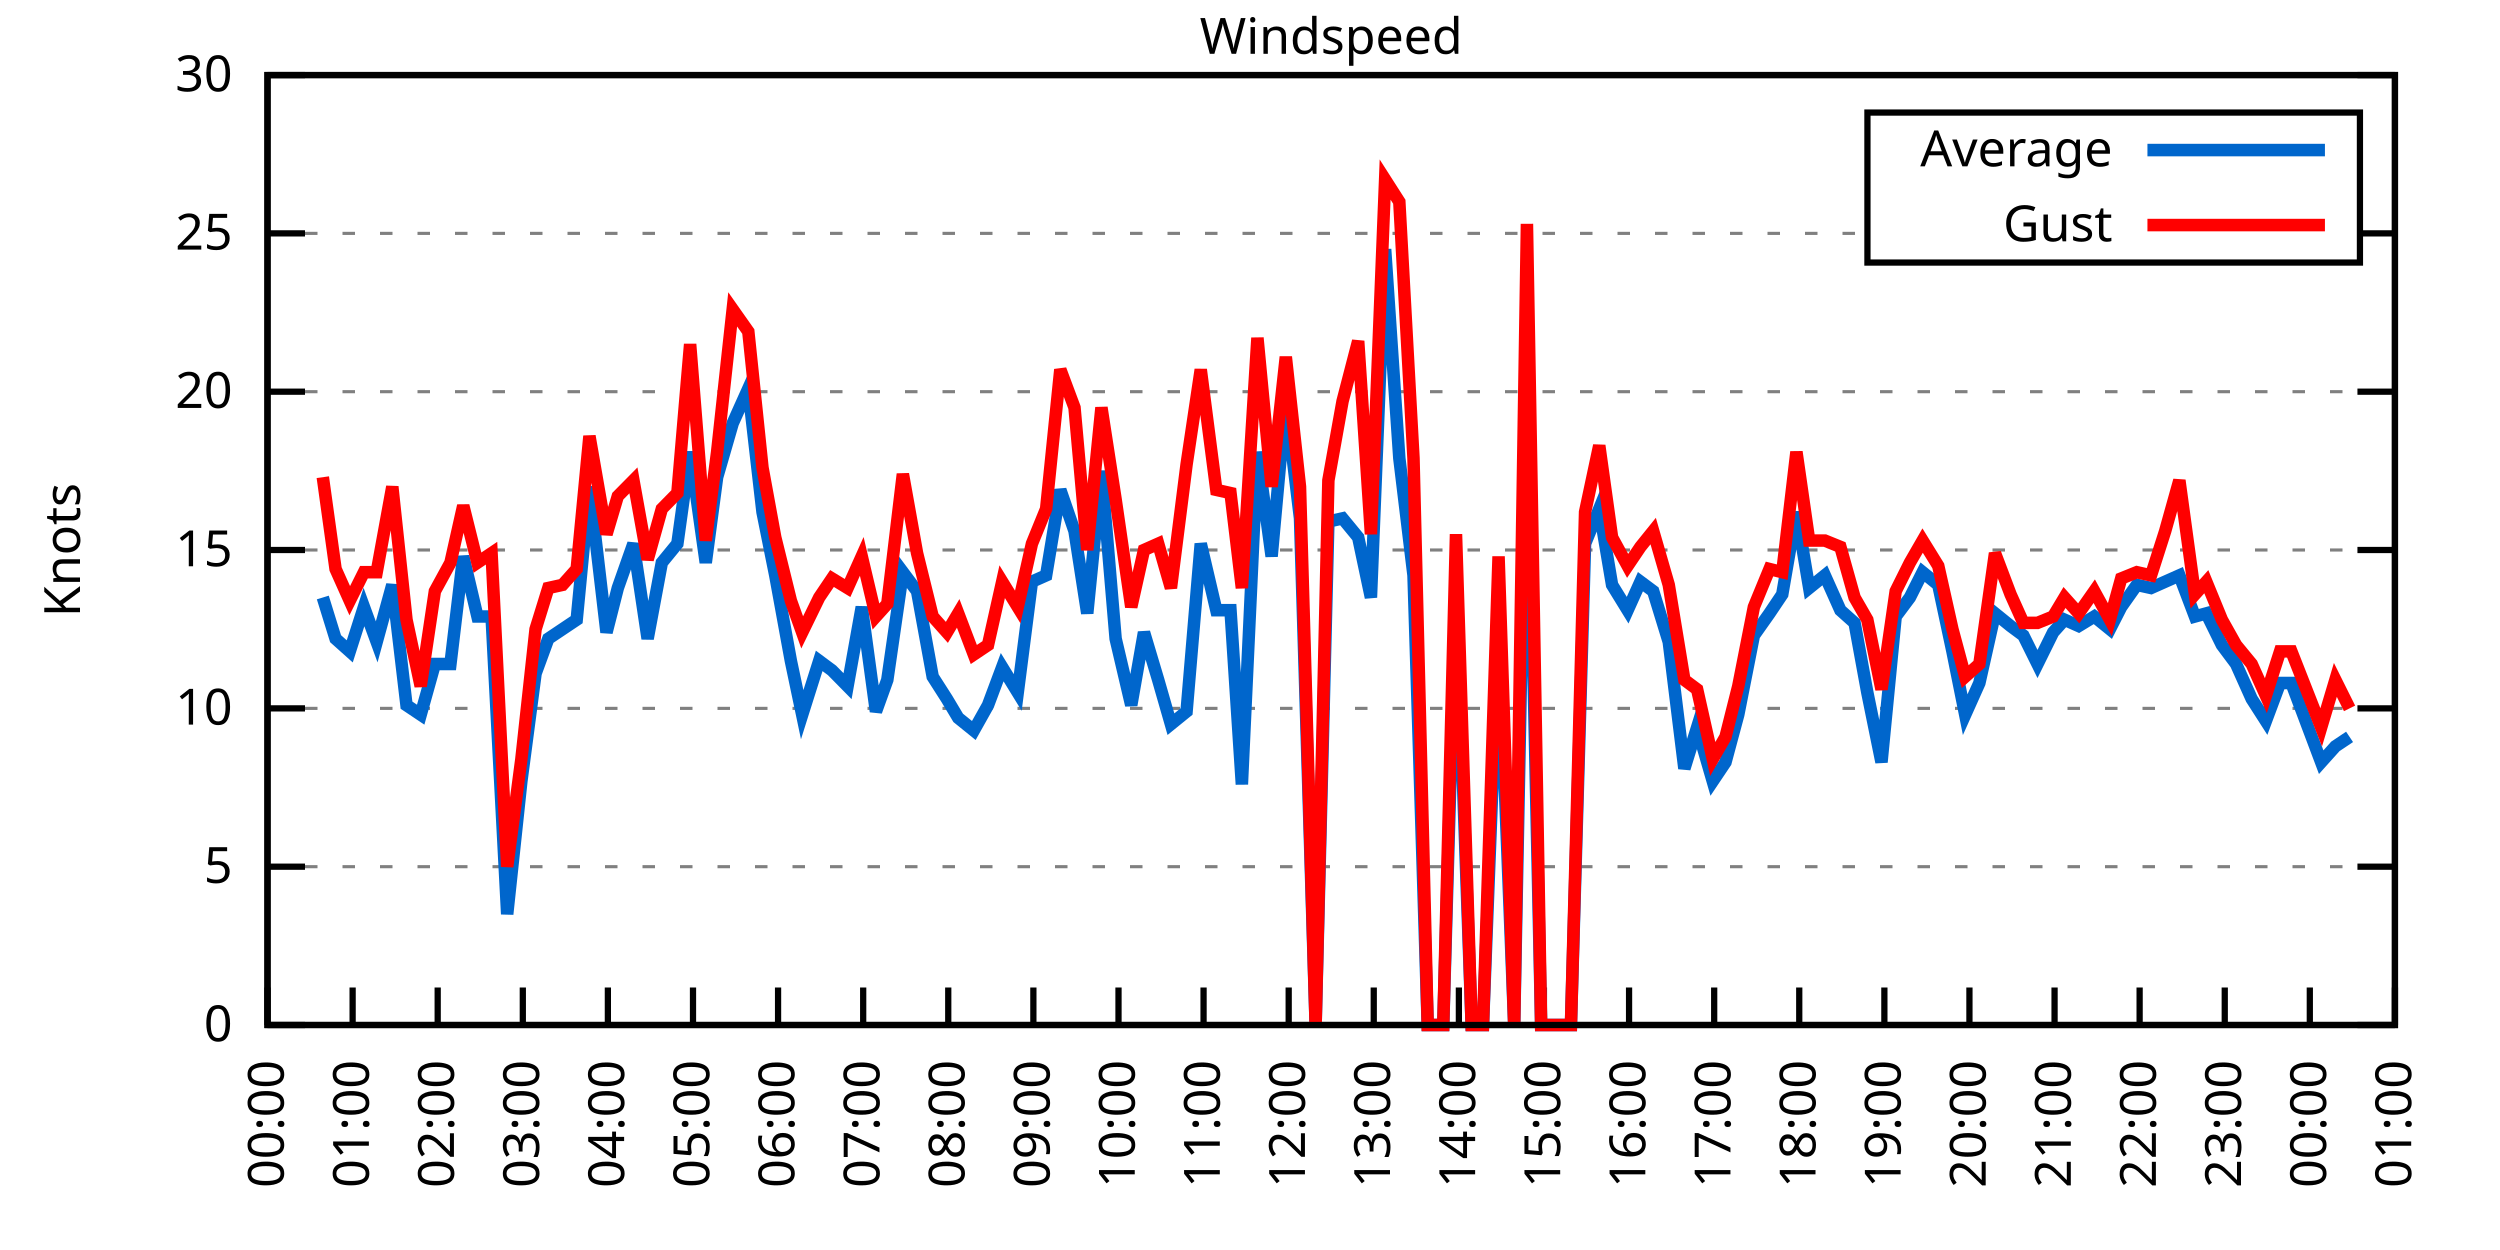
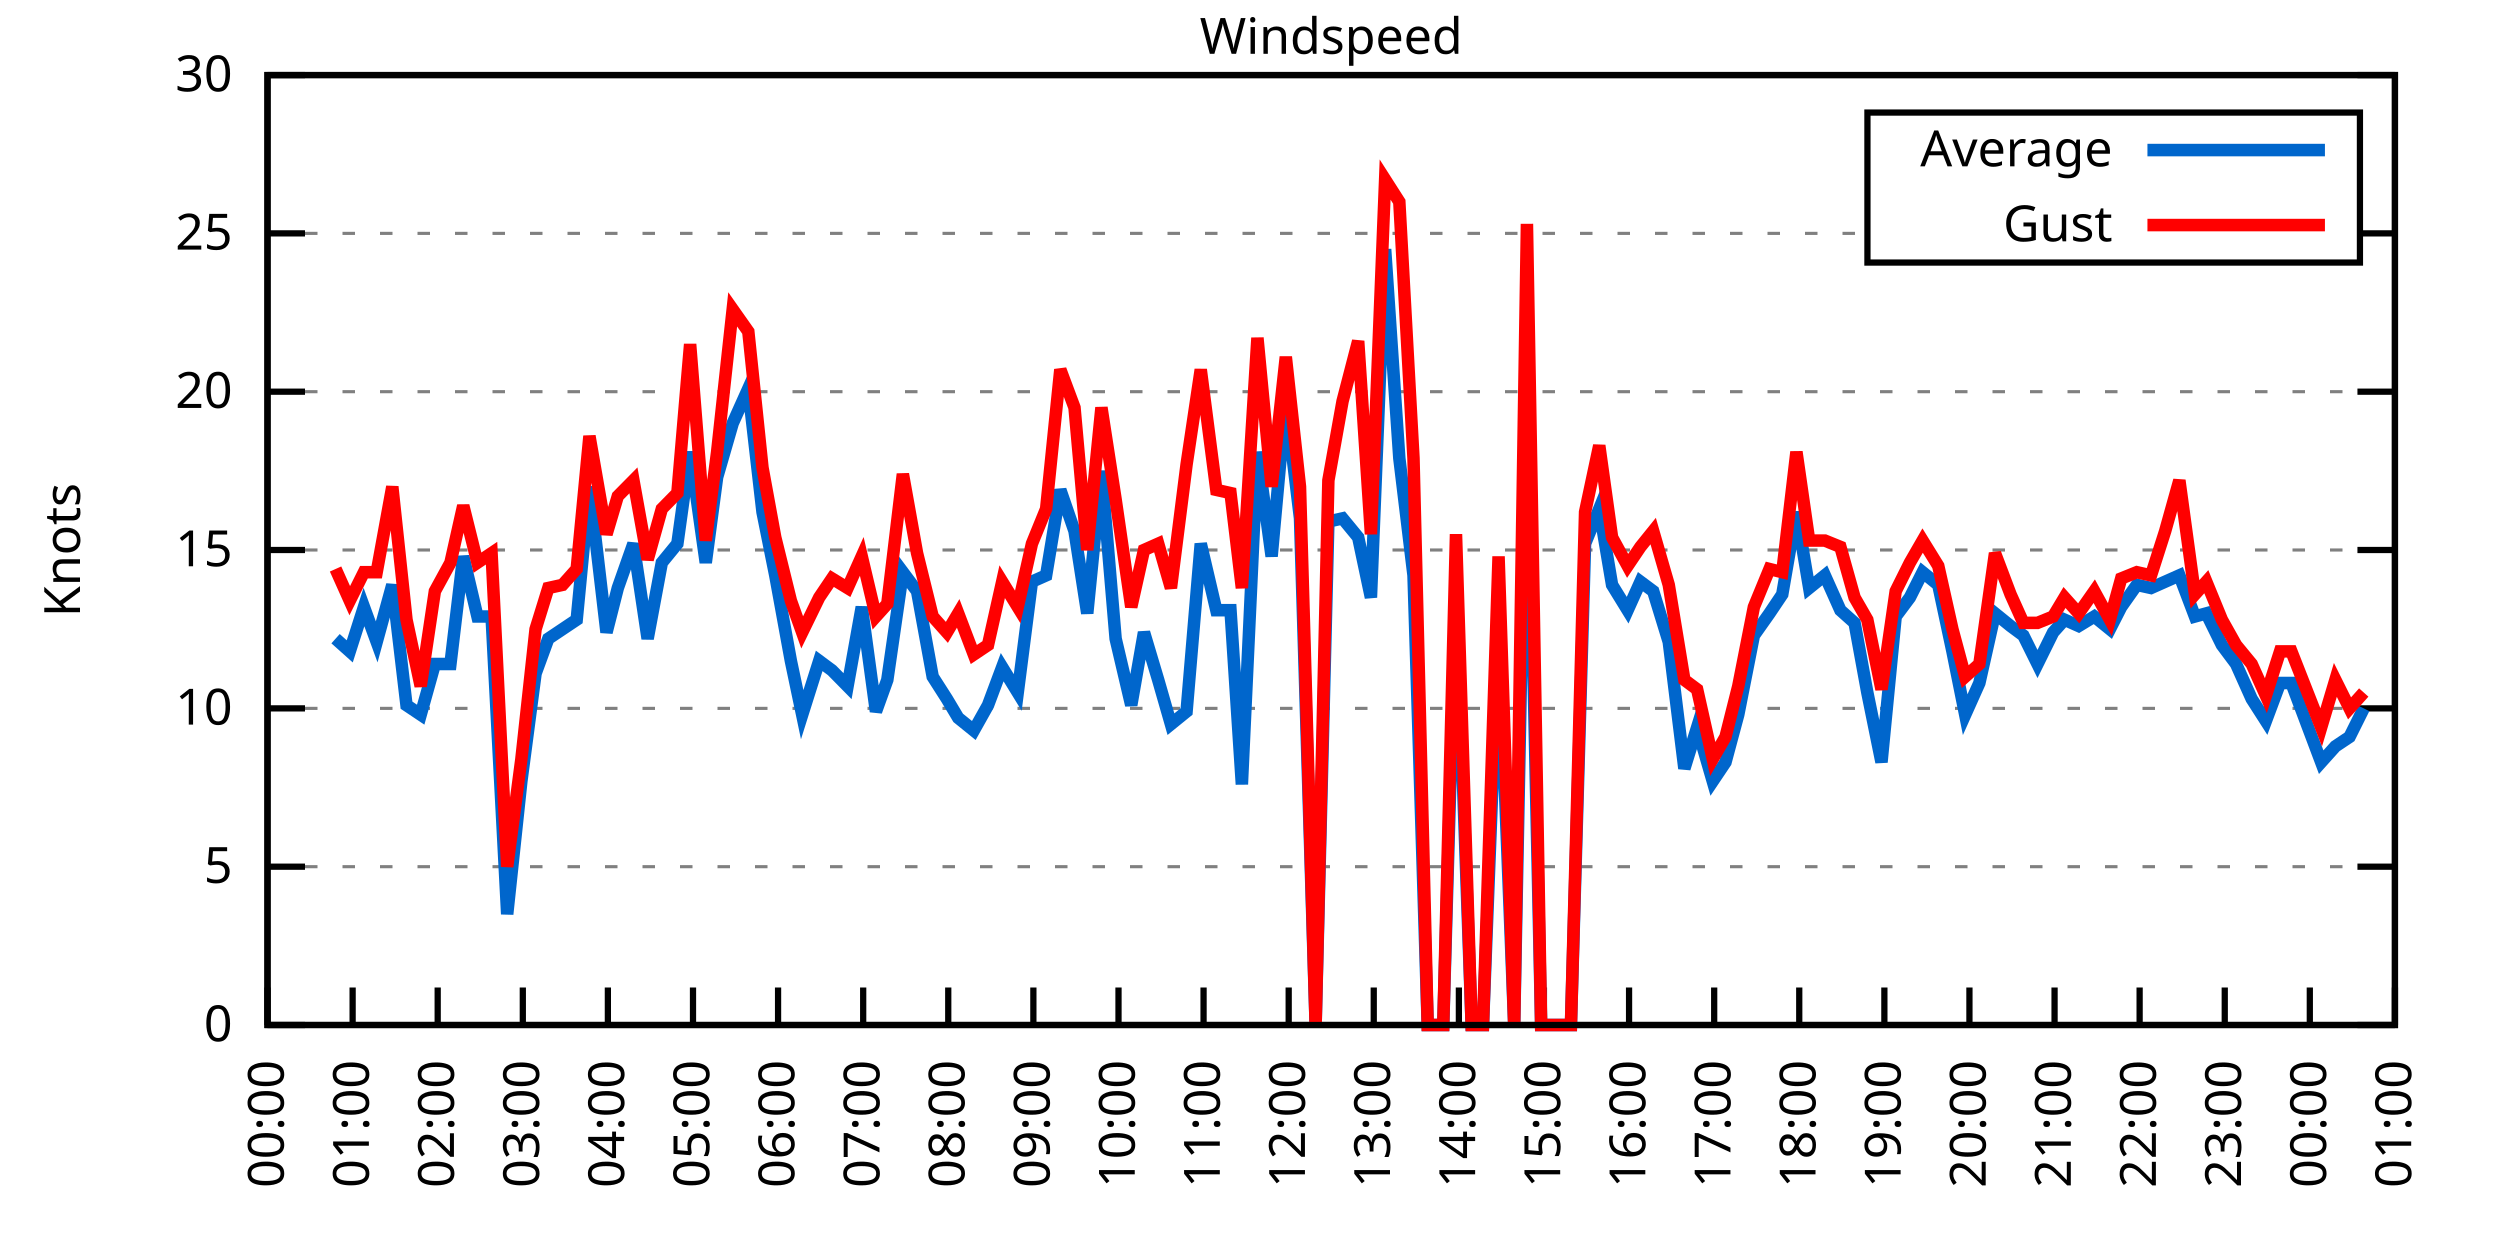
<svg xmlns="http://www.w3.org/2000/svg" xmlns:xlink="http://www.w3.org/1999/xlink" width="400" height="200" viewBox="0 0 400 200">
  <g id="gnuplot_canvas">
    <rect x="0" y="0" width="400" height="200" fill="none" />
    <defs>
      <circle id="gpDot" r="0.5" stroke-width="0.5" stroke="currentColor" />
      <path id="gpPt0" stroke-width="0.333" stroke="currentColor" d="M-1,0 h2 M0,-1 v2" />
      <path id="gpPt1" stroke-width="0.333" stroke="currentColor" d="M-1,-1 L1,1 M1,-1 L-1,1" />
      <path id="gpPt2" stroke-width="0.333" stroke="currentColor" d="M-1,0 L1,0 M0,-1 L0,1 M-1,-1 L1,1 M-1,1 L1,-1" />
      <rect id="gpPt3" stroke-width="0.333" stroke="currentColor" x="-1" y="-1" width="2" height="2" />
      <rect id="gpPt4" stroke-width="0.333" stroke="currentColor" fill="currentColor" x="-1" y="-1" width="2" height="2" />
      <circle id="gpPt5" stroke-width="0.333" stroke="currentColor" cx="0" cy="0" r="1" />
      <use xlink:href="#gpPt5" id="gpPt6" fill="currentColor" stroke="none" />
      <path id="gpPt7" stroke-width="0.333" stroke="currentColor" d="M0,-1.33 L-1.33,0.67 L1.33,0.67 z" />
      <use xlink:href="#gpPt7" id="gpPt8" fill="currentColor" stroke="none" />
      <use xlink:href="#gpPt7" id="gpPt9" stroke="currentColor" transform="rotate(180)" />
      <use xlink:href="#gpPt9" id="gpPt10" fill="currentColor" stroke="none" />
      <use xlink:href="#gpPt3" id="gpPt11" stroke="currentColor" transform="rotate(45)" />
      <use xlink:href="#gpPt11" id="gpPt12" fill="currentColor" stroke="none" />
      <path id="gpPt13" stroke-width="0.333" stroke="currentColor" d="M0,1.330 L1.265,0.411 L0.782,-1.067 L-0.782,-1.076 L-1.265,0.411 z" />
      <use xlink:href="#gpPt13" id="gpPt14" fill="currentColor" stroke="none" />
      <filter id="textbox" filterUnits="objectBoundingBox" x="0" y="0" height="1" width="1">
        <feFlood flood-color="white" flood-opacity="1" result="bgnd" />
        <feComposite in="SourceGraphic" in2="bgnd" operator="atop" />
      </filter>
      <filter id="greybox" filterUnits="objectBoundingBox" x="0" y="0" height="1" width="1">
        <feFlood flood-color="lightgrey" flood-opacity="1" result="grey" />
        <feComposite in="SourceGraphic" in2="grey" operator="atop" />
      </filter>
    </defs>
    <g fill="none" color="white" stroke="currentColor" stroke-width="1.00" stroke-linecap="butt" stroke-linejoin="miter">
</g>
    <g fill="none" color="black" stroke="currentColor" stroke-width="1.00" stroke-linecap="butt" stroke-linejoin="miter">
      <g stroke="none" shape-rendering="crispEdges">
        <polygon fill="rgb(255, 255, 255)" points="42.80,164.00 383.18,164.00 383.18,12.02 42.80,12.02 " />
      </g>
    </g>
    <g fill="none" color="black" stroke="currentColor" stroke-width="1.00" stroke-linecap="butt" stroke-linejoin="miter">
</g>
    <g fill="none" color="black" stroke="black" stroke-width="0.50" stroke-linecap="butt" stroke-linejoin="miter">
</g>
    <g fill="none" color="gray" stroke="currentColor" stroke-width="0.50" stroke-linecap="butt" stroke-linejoin="miter">
      <path stroke="gray" stroke-dasharray="2,4" class="gridline" d="M42.80,164.00 L383.19,164.00  " />
    </g>
    <g fill="none" color="gray" stroke="gray" stroke-width="1.00" stroke-linecap="butt" stroke-linejoin="miter">
</g>
    <g fill="none" color="black" stroke="currentColor" stroke-width="1.00" stroke-linecap="butt" stroke-linejoin="miter">
      <path stroke="black" d="M42.80,164.00 L48.80,164.00 M383.19,164.00 L377.19,164.00  " />
      <g transform="translate(37.20,166.60)" stroke="none" fill="black" font-family="Sans" font-size="8.00" text-anchor="end">
        <text>
          <tspan font-family="Sans"> 0</tspan>
        </text>
      </g>
    </g>
    <g fill="none" color="black" stroke="currentColor" stroke-width="1.00" stroke-linecap="butt" stroke-linejoin="miter">
</g>
    <g fill="none" color="black" stroke="black" stroke-width="0.50" stroke-linecap="butt" stroke-linejoin="miter">
</g>
    <g fill="none" color="gray" stroke="currentColor" stroke-width="0.50" stroke-linecap="butt" stroke-linejoin="miter">
      <path stroke="gray" stroke-dasharray="2,4" class="gridline" d="M42.80,138.67 L383.19,138.67  " />
    </g>
    <g fill="none" color="gray" stroke="gray" stroke-width="1.00" stroke-linecap="butt" stroke-linejoin="miter">
</g>
    <g fill="none" color="black" stroke="currentColor" stroke-width="1.00" stroke-linecap="butt" stroke-linejoin="miter">
      <path stroke="black" d="M42.80,138.67 L48.80,138.67 M383.19,138.67 L377.19,138.67  " />
      <g transform="translate(37.20,141.27)" stroke="none" fill="black" font-family="Sans" font-size="8.00" text-anchor="end">
        <text>
          <tspan font-family="Sans"> 5</tspan>
        </text>
      </g>
    </g>
    <g fill="none" color="black" stroke="currentColor" stroke-width="1.00" stroke-linecap="butt" stroke-linejoin="miter">
</g>
    <g fill="none" color="black" stroke="black" stroke-width="0.50" stroke-linecap="butt" stroke-linejoin="miter">
</g>
    <g fill="none" color="gray" stroke="currentColor" stroke-width="0.50" stroke-linecap="butt" stroke-linejoin="miter">
      <path stroke="gray" stroke-dasharray="2,4" class="gridline" d="M42.80,113.34 L383.19,113.34  " />
    </g>
    <g fill="none" color="gray" stroke="gray" stroke-width="1.00" stroke-linecap="butt" stroke-linejoin="miter">
</g>
    <g fill="none" color="black" stroke="currentColor" stroke-width="1.00" stroke-linecap="butt" stroke-linejoin="miter">
      <path stroke="black" d="M42.80,113.34 L48.80,113.34 M383.19,113.34 L377.19,113.34  " />
      <g transform="translate(37.20,115.94)" stroke="none" fill="black" font-family="Sans" font-size="8.00" text-anchor="end">
        <text>
          <tspan font-family="Sans"> 10</tspan>
        </text>
      </g>
    </g>
    <g fill="none" color="black" stroke="currentColor" stroke-width="1.00" stroke-linecap="butt" stroke-linejoin="miter">
</g>
    <g fill="none" color="black" stroke="black" stroke-width="0.50" stroke-linecap="butt" stroke-linejoin="miter">
</g>
    <g fill="none" color="gray" stroke="currentColor" stroke-width="0.50" stroke-linecap="butt" stroke-linejoin="miter">
      <path stroke="gray" stroke-dasharray="2,4" class="gridline" d="M42.80,88.00 L383.19,88.00  " />
    </g>
    <g fill="none" color="gray" stroke="gray" stroke-width="1.00" stroke-linecap="butt" stroke-linejoin="miter">
</g>
    <g fill="none" color="black" stroke="currentColor" stroke-width="1.00" stroke-linecap="butt" stroke-linejoin="miter">
      <path stroke="black" d="M42.80,88.00 L48.80,88.00 M383.19,88.00 L377.19,88.00  " />
      <g transform="translate(37.20,90.60)" stroke="none" fill="black" font-family="Sans" font-size="8.00" text-anchor="end">
        <text>
          <tspan font-family="Sans"> 15</tspan>
        </text>
      </g>
    </g>
    <g fill="none" color="black" stroke="currentColor" stroke-width="1.00" stroke-linecap="butt" stroke-linejoin="miter">
</g>
    <g fill="none" color="black" stroke="black" stroke-width="0.50" stroke-linecap="butt" stroke-linejoin="miter">
</g>
    <g fill="none" color="gray" stroke="currentColor" stroke-width="0.50" stroke-linecap="butt" stroke-linejoin="miter">
      <path stroke="gray" stroke-dasharray="2,4" class="gridline" d="M42.80,62.67 L383.19,62.67  " />
    </g>
    <g fill="none" color="gray" stroke="gray" stroke-width="1.00" stroke-linecap="butt" stroke-linejoin="miter">
</g>
    <g fill="none" color="black" stroke="currentColor" stroke-width="1.00" stroke-linecap="butt" stroke-linejoin="miter">
      <path stroke="black" d="M42.80,62.67 L48.80,62.67 M383.19,62.67 L377.19,62.67  " />
      <g transform="translate(37.20,65.27)" stroke="none" fill="black" font-family="Sans" font-size="8.00" text-anchor="end">
        <text>
          <tspan font-family="Sans"> 20</tspan>
        </text>
      </g>
    </g>
    <g fill="none" color="black" stroke="currentColor" stroke-width="1.00" stroke-linecap="butt" stroke-linejoin="miter">
</g>
    <g fill="none" color="black" stroke="black" stroke-width="0.50" stroke-linecap="butt" stroke-linejoin="miter">
</g>
    <g fill="none" color="gray" stroke="currentColor" stroke-width="0.50" stroke-linecap="butt" stroke-linejoin="miter">
      <path stroke="gray" stroke-dasharray="2,4" class="gridline" d="M42.80,37.34 L298.79,37.34 M377.59,37.34 L383.19,37.34  " />
    </g>
    <g fill="none" color="gray" stroke="gray" stroke-width="1.00" stroke-linecap="butt" stroke-linejoin="miter">
</g>
    <g fill="none" color="black" stroke="currentColor" stroke-width="1.00" stroke-linecap="butt" stroke-linejoin="miter">
      <path stroke="black" d="M42.80,37.34 L48.80,37.34 M383.19,37.34 L377.19,37.34  " />
      <g transform="translate(37.20,39.94)" stroke="none" fill="black" font-family="Sans" font-size="8.00" text-anchor="end">
        <text>
          <tspan font-family="Sans"> 25</tspan>
        </text>
      </g>
    </g>
    <g fill="none" color="black" stroke="currentColor" stroke-width="1.00" stroke-linecap="butt" stroke-linejoin="miter">
</g>
    <g fill="none" color="black" stroke="black" stroke-width="0.50" stroke-linecap="butt" stroke-linejoin="miter">
</g>
    <g fill="none" color="gray" stroke="currentColor" stroke-width="0.50" stroke-linecap="butt" stroke-linejoin="miter">
      <path stroke="gray" stroke-dasharray="2,4" class="gridline" d="M42.80,12.01 L383.19,12.01  " />
    </g>
    <g fill="none" color="gray" stroke="gray" stroke-width="1.00" stroke-linecap="butt" stroke-linejoin="miter">
</g>
    <g fill="none" color="black" stroke="currentColor" stroke-width="1.00" stroke-linecap="butt" stroke-linejoin="miter">
      <path stroke="black" d="M42.80,12.01 L48.80,12.01 M383.19,12.01 L377.19,12.01  " />
      <g transform="translate(37.20,14.61)" stroke="none" fill="black" font-family="Sans" font-size="8.00" text-anchor="end">
        <text>
          <tspan font-family="Sans"> 30</tspan>
        </text>
      </g>
    </g>
    <g fill="none" color="black" stroke="currentColor" stroke-width="1.00" stroke-linecap="butt" stroke-linejoin="miter">
      <path stroke="black" d="M42.80,164.00 L42.80,158.00  " />
      <g transform="translate(45.40,169.60) rotate(270.00)" stroke="none" fill="black" font-family="Sans" font-size="8.00" text-anchor="end">
        <text>
          <tspan font-family="Sans">00:00</tspan>
        </text>
      </g>
    </g>
    <g fill="none" color="black" stroke="currentColor" stroke-width="1.00" stroke-linecap="butt" stroke-linejoin="miter">
      <path stroke="black" d="M56.42,164.00 L56.42,158.00  " />
      <g transform="translate(59.02,169.60) rotate(270.00)" stroke="none" fill="black" font-family="Sans" font-size="8.00" text-anchor="end">
        <text>
          <tspan font-family="Sans">01:00</tspan>
        </text>
      </g>
    </g>
    <g fill="none" color="black" stroke="currentColor" stroke-width="1.00" stroke-linecap="butt" stroke-linejoin="miter">
      <path stroke="black" d="M70.03,164.00 L70.03,158.00  " />
      <g transform="translate(72.63,169.60) rotate(270.00)" stroke="none" fill="black" font-family="Sans" font-size="8.00" text-anchor="end">
        <text>
          <tspan font-family="Sans">02:00</tspan>
        </text>
      </g>
    </g>
    <g fill="none" color="black" stroke="currentColor" stroke-width="1.00" stroke-linecap="butt" stroke-linejoin="miter">
      <path stroke="black" d="M83.65,164.00 L83.65,158.00  " />
      <g transform="translate(86.25,169.60) rotate(270.00)" stroke="none" fill="black" font-family="Sans" font-size="8.00" text-anchor="end">
        <text>
          <tspan font-family="Sans">03:00</tspan>
        </text>
      </g>
    </g>
    <g fill="none" color="black" stroke="currentColor" stroke-width="1.00" stroke-linecap="butt" stroke-linejoin="miter">
      <path stroke="black" d="M97.26,164.00 L97.26,158.00  " />
      <g transform="translate(99.86,169.60) rotate(270.00)" stroke="none" fill="black" font-family="Sans" font-size="8.00" text-anchor="end">
        <text>
          <tspan font-family="Sans">04:00</tspan>
        </text>
      </g>
    </g>
    <g fill="none" color="black" stroke="currentColor" stroke-width="1.00" stroke-linecap="butt" stroke-linejoin="miter">
      <path stroke="black" d="M110.88,164.00 L110.88,158.00  " />
      <g transform="translate(113.48,169.60) rotate(270.00)" stroke="none" fill="black" font-family="Sans" font-size="8.00" text-anchor="end">
        <text>
          <tspan font-family="Sans">05:00</tspan>
        </text>
      </g>
    </g>
    <g fill="none" color="black" stroke="currentColor" stroke-width="1.00" stroke-linecap="butt" stroke-linejoin="miter">
      <path stroke="black" d="M124.49,164.00 L124.49,158.00  " />
      <g transform="translate(127.09,169.60) rotate(270.00)" stroke="none" fill="black" font-family="Sans" font-size="8.00" text-anchor="end">
        <text>
          <tspan font-family="Sans">06:00</tspan>
        </text>
      </g>
    </g>
    <g fill="none" color="black" stroke="currentColor" stroke-width="1.00" stroke-linecap="butt" stroke-linejoin="miter">
      <path stroke="black" d="M138.11,164.00 L138.11,158.00  " />
      <g transform="translate(140.71,169.60) rotate(270.00)" stroke="none" fill="black" font-family="Sans" font-size="8.00" text-anchor="end">
        <text>
          <tspan font-family="Sans">07:00</tspan>
        </text>
      </g>
    </g>
    <g fill="none" color="black" stroke="currentColor" stroke-width="1.00" stroke-linecap="butt" stroke-linejoin="miter">
      <path stroke="black" d="M151.72,164.00 L151.72,158.00  " />
      <g transform="translate(154.32,169.60) rotate(270.00)" stroke="none" fill="black" font-family="Sans" font-size="8.00" text-anchor="end">
        <text>
          <tspan font-family="Sans">08:00</tspan>
        </text>
      </g>
    </g>
    <g fill="none" color="black" stroke="currentColor" stroke-width="1.00" stroke-linecap="butt" stroke-linejoin="miter">
      <path stroke="black" d="M165.34,164.00 L165.34,158.00  " />
      <g transform="translate(167.94,169.60) rotate(270.00)" stroke="none" fill="black" font-family="Sans" font-size="8.00" text-anchor="end">
        <text>
          <tspan font-family="Sans">09:00</tspan>
        </text>
      </g>
    </g>
    <g fill="none" color="black" stroke="currentColor" stroke-width="1.00" stroke-linecap="butt" stroke-linejoin="miter">
      <path stroke="black" d="M178.96,164.00 L178.96,158.00  " />
      <g transform="translate(181.56,169.60) rotate(270.00)" stroke="none" fill="black" font-family="Sans" font-size="8.00" text-anchor="end">
        <text>
          <tspan font-family="Sans">10:00</tspan>
        </text>
      </g>
    </g>
    <g fill="none" color="black" stroke="currentColor" stroke-width="1.00" stroke-linecap="butt" stroke-linejoin="miter">
      <path stroke="black" d="M192.57,164.00 L192.57,158.00  " />
      <g transform="translate(195.17,169.60) rotate(270.00)" stroke="none" fill="black" font-family="Sans" font-size="8.00" text-anchor="end">
        <text>
          <tspan font-family="Sans">11:00</tspan>
        </text>
      </g>
    </g>
    <g fill="none" color="black" stroke="currentColor" stroke-width="1.00" stroke-linecap="butt" stroke-linejoin="miter">
      <path stroke="black" d="M206.19,164.00 L206.19,158.00  " />
      <g transform="translate(208.79,169.60) rotate(270.00)" stroke="none" fill="black" font-family="Sans" font-size="8.00" text-anchor="end">
        <text>
          <tspan font-family="Sans">12:00</tspan>
        </text>
      </g>
    </g>
    <g fill="none" color="black" stroke="currentColor" stroke-width="1.00" stroke-linecap="butt" stroke-linejoin="miter">
      <path stroke="black" d="M219.80,164.00 L219.80,158.00  " />
      <g transform="translate(222.40,169.60) rotate(270.00)" stroke="none" fill="black" font-family="Sans" font-size="8.00" text-anchor="end">
        <text>
          <tspan font-family="Sans">13:00</tspan>
        </text>
      </g>
    </g>
    <g fill="none" color="black" stroke="currentColor" stroke-width="1.00" stroke-linecap="butt" stroke-linejoin="miter">
      <path stroke="black" d="M233.42,164.00 L233.42,158.00  " />
      <g transform="translate(236.02,169.60) rotate(270.00)" stroke="none" fill="black" font-family="Sans" font-size="8.00" text-anchor="end">
        <text>
          <tspan font-family="Sans">14:00</tspan>
        </text>
      </g>
    </g>
    <g fill="none" color="black" stroke="currentColor" stroke-width="1.00" stroke-linecap="butt" stroke-linejoin="miter">
      <path stroke="black" d="M247.03,164.00 L247.03,158.00  " />
      <g transform="translate(249.63,169.60) rotate(270.00)" stroke="none" fill="black" font-family="Sans" font-size="8.00" text-anchor="end">
        <text>
          <tspan font-family="Sans">15:00</tspan>
        </text>
      </g>
    </g>
    <g fill="none" color="black" stroke="currentColor" stroke-width="1.00" stroke-linecap="butt" stroke-linejoin="miter">
      <path stroke="black" d="M260.65,164.00 L260.65,158.00  " />
      <g transform="translate(263.25,169.60) rotate(270.00)" stroke="none" fill="black" font-family="Sans" font-size="8.00" text-anchor="end">
        <text>
          <tspan font-family="Sans">16:00</tspan>
        </text>
      </g>
    </g>
    <g fill="none" color="black" stroke="currentColor" stroke-width="1.00" stroke-linecap="butt" stroke-linejoin="miter">
      <path stroke="black" d="M274.27,164.00 L274.27,158.00  " />
      <g transform="translate(276.87,169.60) rotate(270.00)" stroke="none" fill="black" font-family="Sans" font-size="8.00" text-anchor="end">
        <text>
          <tspan font-family="Sans">17:00</tspan>
        </text>
      </g>
    </g>
    <g fill="none" color="black" stroke="currentColor" stroke-width="1.00" stroke-linecap="butt" stroke-linejoin="miter">
      <path stroke="black" d="M287.88,164.00 L287.88,158.00  " />
      <g transform="translate(290.48,169.60) rotate(270.00)" stroke="none" fill="black" font-family="Sans" font-size="8.00" text-anchor="end">
        <text>
          <tspan font-family="Sans">18:00</tspan>
        </text>
      </g>
    </g>
    <g fill="none" color="black" stroke="currentColor" stroke-width="1.00" stroke-linecap="butt" stroke-linejoin="miter">
      <path stroke="black" d="M301.50,164.00 L301.50,158.00  " />
      <g transform="translate(304.10,169.60) rotate(270.00)" stroke="none" fill="black" font-family="Sans" font-size="8.00" text-anchor="end">
        <text>
          <tspan font-family="Sans">19:00</tspan>
        </text>
      </g>
    </g>
    <g fill="none" color="black" stroke="currentColor" stroke-width="1.00" stroke-linecap="butt" stroke-linejoin="miter">
      <path stroke="black" d="M315.11,164.00 L315.11,158.00  " />
      <g transform="translate(317.71,169.60) rotate(270.00)" stroke="none" fill="black" font-family="Sans" font-size="8.00" text-anchor="end">
        <text>
          <tspan font-family="Sans">20:00</tspan>
        </text>
      </g>
    </g>
    <g fill="none" color="black" stroke="currentColor" stroke-width="1.00" stroke-linecap="butt" stroke-linejoin="miter">
      <path stroke="black" d="M328.73,164.00 L328.73,158.00  " />
      <g transform="translate(331.33,169.60) rotate(270.00)" stroke="none" fill="black" font-family="Sans" font-size="8.00" text-anchor="end">
        <text>
          <tspan font-family="Sans">21:00</tspan>
        </text>
      </g>
    </g>
    <g fill="none" color="black" stroke="currentColor" stroke-width="1.00" stroke-linecap="butt" stroke-linejoin="miter">
      <path stroke="black" d="M342.34,164.00 L342.34,158.00  " />
      <g transform="translate(344.94,169.60) rotate(270.00)" stroke="none" fill="black" font-family="Sans" font-size="8.00" text-anchor="end">
        <text>
          <tspan font-family="Sans">22:00</tspan>
        </text>
      </g>
    </g>
    <g fill="none" color="black" stroke="currentColor" stroke-width="1.00" stroke-linecap="butt" stroke-linejoin="miter">
      <path stroke="black" d="M355.96,164.00 L355.96,158.00  " />
      <g transform="translate(358.56,169.60) rotate(270.00)" stroke="none" fill="black" font-family="Sans" font-size="8.00" text-anchor="end">
        <text>
          <tspan font-family="Sans">23:00</tspan>
        </text>
      </g>
    </g>
    <g fill="none" color="black" stroke="currentColor" stroke-width="1.00" stroke-linecap="butt" stroke-linejoin="miter">
      <path stroke="black" d="M369.57,164.00 L369.57,158.00  " />
      <g transform="translate(372.17,169.60) rotate(270.00)" stroke="none" fill="black" font-family="Sans" font-size="8.00" text-anchor="end">
        <text>
          <tspan font-family="Sans">00:00</tspan>
        </text>
      </g>
    </g>
    <g fill="none" color="black" stroke="currentColor" stroke-width="1.00" stroke-linecap="butt" stroke-linejoin="miter">
      <path stroke="black" d="M383.19,164.00 L383.19,158.00  " />
      <g transform="translate(385.79,169.60) rotate(270.00)" stroke="none" fill="black" font-family="Sans" font-size="8.00" text-anchor="end">
        <text>
          <tspan font-family="Sans">01:00</tspan>
        </text>
      </g>
    </g>
    <g fill="none" color="black" stroke="currentColor" stroke-width="1.00" stroke-linecap="butt" stroke-linejoin="miter">
</g>
    <g fill="none" color="black" stroke="currentColor" stroke-width="1.00" stroke-linecap="butt" stroke-linejoin="miter">
      <path stroke="black" d="M42.80,12.01 L42.80,164.00 L383.19,164.00 L383.19,12.01 L42.80,12.01 Z  " />
    </g>
    <g fill="none" color="black" stroke="currentColor" stroke-width="1.00" stroke-linecap="butt" stroke-linejoin="miter">
</g>
    <g fill="none" color="black" stroke="currentColor" stroke-width="1.00" stroke-linecap="butt" stroke-linejoin="miter">
      <path stroke="black" d="M298.79,42.01 L298.79,18.01 L377.59,18.01 L377.59,42.01 L298.79,42.01 Z  " />
    </g>
    <g id="Windspeed_plot_1">
      <g fill="none" color="white" stroke="black" stroke-width="2.00" stroke-linecap="butt" stroke-linejoin="miter">
</g>
      <g fill="none" color="black" stroke="currentColor" stroke-width="2.00" stroke-linecap="butt" stroke-linejoin="miter">
        <g transform="translate(337.99,26.61)" stroke="none" fill="black" font-family="Sans" font-size="8.00" text-anchor="end">
          <text>
            <tspan font-family="Sans">Average</tspan>
          </text>
        </g>
      </g>
      <g fill="none" color="black" stroke="currentColor" stroke-width="2.00" stroke-linecap="butt" stroke-linejoin="miter">
-         <path stroke="rgb(  0, 102, 204)" d="M343.59,24.01 L371.99,24.01 M51.65,95.60 L53.69,102.19 L55.96,104.22 L58.23,97.12 L60.27,102.70 L62.77,93.58   L65.04,112.83 L67.31,114.35 L69.58,106.24 L72.07,106.24 L74.12,89.02 L76.39,98.64 L78.65,98.64 L81.15,146.27   L83.42,124.99 L85.69,107.76 L87.73,102.19 L90.00,100.67 L92.27,99.15 L94.31,77.87 L97.04,101.18 L98.85,94.08   L101.35,86.99 L103.62,102.19 L105.89,90.03 L108.38,86.99 L110.42,72.30 L112.92,90.03 L114.74,76.35 L117.23,67.74   L119.73,62.17 L122.00,81.93 L124.04,92.06 L126.54,105.74 L128.35,114.35 L131.07,105.74 L133.12,107.26 L135.61,109.79   L137.88,97.12 L140.15,113.84 L141.97,108.78 L144.46,91.55 L146.73,94.59 L149.23,108.27 L151.50,111.82 L153.31,114.86   L155.81,116.88 L158.08,112.83 L160.35,106.75 L162.84,110.80 L165.11,93.07 L167.38,92.06 L169.65,78.38 L171.92,84.97   L173.96,98.14 L176.23,75.34 L178.50,102.19 L181.00,112.83 L183.04,101.18 L185.31,108.78 L187.35,115.87 L189.85,113.84   L192.12,86.99 L194.61,97.63 L196.88,97.63 L198.70,125.50 L201.19,72.30 L203.46,89.02 L205.73,64.19 L208.00,82.94   L210.50,164.00 L212.54,83.45 L214.81,82.94 L217.31,85.98 L219.35,95.60 L221.62,39.87 L223.89,73.31 L226.16,92.06   L228.43,164.00 L230.92,164.00 L232.96,94.08 L235.46,164.00 L237.28,164.00 L239.77,100.67 L242.27,164.00 L244.31,59.63   L246.58,164.00 L249.08,164.00 L251.35,164.00 L253.61,86.99 L255.88,81.42 L257.93,93.58 L260.42,97.63 L262.47,93.07   L264.51,94.59 L267.00,102.70 L269.50,122.96 L271.54,116.38 L274.04,124.99 L276.08,121.95 L278.12,114.35 L280.62,101.68   L283.12,98.14 L285.16,95.10 L287.43,81.93 L289.47,94.08 L291.97,92.06 L294.46,97.63 L296.73,99.66 L298.77,110.80   L301.04,121.95 L303.31,98.64 L305.58,95.60 L307.62,91.55 L310.12,93.58 L312.39,104.22 L314.43,114.35 L316.70,109.28   L319.20,98.14 L321.69,100.16 L323.74,101.68 L326.00,106.24 L328.50,101.18 L330.32,99.15 L332.59,100.16 L335.08,98.64   L337.58,100.67 L339.39,97.12 L341.89,93.58 L344.16,94.08 L346.43,93.07 L348.70,92.06 L351.19,98.64 L353.01,98.14   L355.50,103.20 L357.77,106.24 L360.27,111.82 L362.54,115.36 L364.81,109.28 L366.62,109.28 L371.39,121.95 L373.66,119.42   L375.93,117.90  " />
+         <path stroke="rgb(  0, 102, 204)" d="M343.59,24.01 L371.99,24.01 M53.69,102.19 L55.96,104.22 L58.23,97.12 L60.27,102.70 L62.77,93.58 L65.04,112.83   L67.31,114.35 L69.58,106.24 L72.07,106.24 L74.12,89.02 L76.39,98.64 L78.65,98.64 L81.15,146.27 L83.42,124.99   L85.69,107.76 L87.73,102.19 L90.00,100.67 L92.27,99.15 L94.31,77.87 L97.04,101.18 L98.85,94.08 L101.35,86.99   L103.62,102.19 L105.89,90.03 L108.38,86.99 L110.42,72.30 L112.92,90.03 L114.74,76.35 L117.23,67.74 L119.73,62.17   L122.00,81.93 L124.04,92.06 L126.54,105.74 L128.35,114.35 L131.07,105.74 L133.12,107.26 L135.61,109.79 L137.88,97.12   L140.15,113.84 L141.97,108.78 L144.46,91.55 L146.73,94.59 L149.23,108.27 L151.50,111.82 L153.31,114.86 L155.81,116.88   L158.08,112.83 L160.35,106.75 L162.84,110.80 L165.11,93.07 L167.38,92.06 L169.65,78.38 L171.92,84.97 L173.96,98.14   L176.23,75.34 L178.50,102.19 L181.00,112.83 L183.04,101.18 L185.31,108.78 L187.35,115.87 L189.85,113.84 L192.12,86.99   L194.61,97.63 L196.88,97.63 L198.70,125.50 L201.19,72.30 L203.46,89.02 L205.73,64.19 L208.00,82.94 L210.50,164.00   L212.54,83.45 L214.81,82.94 L217.31,85.98 L219.35,95.60 L221.62,39.87 L223.89,73.31 L226.16,92.06 L228.43,164.00   L230.92,164.00 L232.96,94.08 L235.46,164.00 L237.28,164.00 L239.77,100.67 L242.27,164.00 L244.31,59.63 L246.58,164.00   L249.08,164.00 L251.35,164.00 L253.61,86.99 L255.88,81.42 L257.93,93.58 L260.42,97.63 L262.47,93.07 L264.51,94.59   L267.00,102.70 L269.50,122.96 L271.54,116.38 L274.04,124.99 L276.08,121.95 L278.12,114.35 L280.62,101.68 L283.12,98.14   L285.16,95.10 L287.43,81.93 L289.47,94.08 L291.97,92.06 L294.46,97.63 L296.73,99.66 L298.77,110.80 L301.04,121.95   L303.31,98.64 L305.58,95.60 L307.62,91.55 L310.12,93.58 L312.39,104.22 L314.43,114.35 L316.70,109.28 L319.20,98.14   L321.69,100.16 L323.74,101.68 L326.00,106.24 L328.50,101.18 L330.32,99.15 L332.59,100.16 L335.08,98.64 L337.58,100.67   L339.39,97.12 L341.89,93.58 L344.16,94.08 L346.43,93.07 L348.70,92.06 L351.19,98.64 L353.01,98.14 L355.50,103.20   L357.77,106.24 L360.27,111.82 L362.54,115.36 L364.81,109.28 L366.62,109.28 L371.39,121.95 L373.66,119.42 L375.93,117.90   L378.20,113.34  " />
      </g>
    </g>
    <g id="Windspeed_plot_2">
      <g fill="none" color="black" stroke="currentColor" stroke-width="2.00" stroke-linecap="butt" stroke-linejoin="miter">
        <g transform="translate(337.99,38.61)" stroke="none" fill="black" font-family="Sans" font-size="8.00" text-anchor="end">
          <text>
            <tspan font-family="Sans">Gust</tspan>
          </text>
        </g>
      </g>
      <g fill="none" color="black" stroke="currentColor" stroke-width="2.00" stroke-linecap="butt" stroke-linejoin="miter">
-         <path stroke="rgb(255,   0,   0)" d="M343.59,36.01 L371.99,36.01 M51.65,76.35 L53.69,91.04 L55.96,96.11 L58.23,91.55 L60.27,91.55 L62.77,77.87   L65.04,99.15 L67.31,109.79 L69.58,94.59 L72.07,90.03 L74.12,80.91 L76.39,90.03 L78.65,88.51 L81.15,138.67   L83.42,121.44 L85.69,100.67 L87.73,94.08 L90.00,93.58 L92.27,91.04 L94.31,69.77 L97.04,85.47 L98.85,79.39   L101.35,76.86 L103.62,89.52 L105.89,81.42 L108.38,78.89 L110.42,55.07 L112.92,86.49 L114.74,72.30 L117.23,49.50   L119.73,53.05 L122.00,74.83 L124.04,85.98 L126.54,96.11 L128.35,101.18 L131.07,95.60 L133.12,92.56 L135.61,94.08   L137.88,89.02 L140.15,98.64 L141.97,96.62 L144.46,75.85 L146.73,88.51 L149.23,98.64 L151.50,101.18 L153.31,98.14   L155.81,104.72 L158.08,103.20 L160.35,93.07 L162.84,97.12 L165.11,86.99 L167.38,81.42 L169.65,59.13 L171.92,65.21   L173.96,88.00 L176.23,65.21 L178.50,79.90 L181.00,97.12 L183.04,88.00 L185.31,86.99 L187.35,94.08 L189.85,74.33   L192.12,59.13 L194.61,78.38 L196.88,78.89 L198.70,94.08 L201.19,54.06 L203.46,77.87 L205.73,57.10 L208.00,77.87   L210.50,164.00 L212.54,76.86 L214.81,64.19 L217.31,54.57 L219.35,85.47 L221.62,28.73 L223.89,32.28 L226.16,73.31   L228.43,164.00 L230.92,164.00 L232.96,85.47 L235.46,164.00 L237.28,164.00 L239.77,89.02 L242.27,164.00 L244.31,35.82   L246.58,164.00 L249.08,164.00 L251.35,164.00 L253.61,81.93 L255.88,71.29 L257.93,85.98 L260.42,90.54 L262.47,87.50   L264.51,84.97 L267.00,93.58 L269.50,108.78 L271.54,110.30 L274.04,121.44 L276.08,117.90 L278.12,109.79 L280.62,97.12   L283.12,91.04 L285.16,91.55 L287.43,72.30 L289.47,86.49 L291.97,86.49 L294.46,87.50 L296.73,95.60 L298.77,99.15   L301.04,110.30 L303.31,94.59 L305.58,90.03 L307.62,86.49 L310.12,90.54 L312.39,100.67 L314.43,108.27 L316.70,106.24   L319.20,88.51 L321.69,95.10 L323.74,99.66 L326.00,99.66 L328.50,98.64 L330.32,95.60 L332.59,98.14 L335.08,94.59   L337.58,99.15 L339.39,92.56 L341.89,91.55 L344.16,92.06 L346.43,84.97 L348.70,76.86 L351.19,95.10 L353.01,93.07   L355.50,99.15 L357.77,103.20 L360.27,106.24 L362.54,111.31 L364.81,104.22 L366.62,104.22 L371.39,116.38 L373.66,108.78   L375.93,113.34  " />
+         <path stroke="rgb(255,   0,   0)" d="M343.59,36.01 L371.99,36.01 M53.69,91.04 L55.96,96.11 L58.23,91.55 L60.27,91.55 L62.77,77.87 L65.04,99.15   L67.31,109.79 L69.58,94.59 L72.07,90.03 L74.12,80.91 L76.39,90.03 L78.65,88.51 L81.15,138.67 L83.42,121.44   L85.69,100.67 L87.73,94.08 L90.00,93.58 L92.27,91.04 L94.31,69.77 L97.04,85.47 L98.85,79.39 L101.35,76.86   L103.62,89.52 L105.89,81.42 L108.38,78.89 L110.42,55.07 L112.92,86.49 L114.74,72.30 L117.23,49.50 L119.73,53.05   L122.00,74.83 L124.04,85.98 L126.54,96.11 L128.35,101.18 L131.07,95.60 L133.12,92.56 L135.61,94.08 L137.88,89.02   L140.15,98.64 L141.97,96.62 L144.46,75.85 L146.73,88.51 L149.23,98.64 L151.50,101.18 L153.31,98.14 L155.81,104.72   L158.08,103.20 L160.35,93.07 L162.84,97.12 L165.11,86.99 L167.38,81.42 L169.65,59.13 L171.92,65.21 L173.96,88.00   L176.23,65.21 L178.50,79.90 L181.00,97.12 L183.04,88.00 L185.31,86.99 L187.35,94.08 L189.85,74.33 L192.12,59.13   L194.61,78.38 L196.88,78.89 L198.70,94.08 L201.19,54.06 L203.46,77.87 L205.73,57.10 L208.00,77.87 L210.50,164.00   L212.54,76.86 L214.81,64.19 L217.31,54.57 L219.35,85.47 L221.62,28.73 L223.89,32.28 L226.16,73.31 L228.43,164.00   L230.92,164.00 L232.96,85.47 L235.46,164.00 L237.28,164.00 L239.77,89.02 L242.27,164.00 L244.31,35.82 L246.58,164.00   L249.08,164.00 L251.35,164.00 L253.61,81.93 L255.88,71.29 L257.93,85.98 L260.42,90.54 L262.47,87.50 L264.51,84.97   L267.00,93.58 L269.50,108.78 L271.54,110.30 L274.04,121.44 L276.08,117.90 L278.12,109.79 L280.62,97.12 L283.12,91.04   L285.16,91.55 L287.43,72.30 L289.47,86.49 L291.97,86.49 L294.46,87.50 L296.73,95.60 L298.77,99.15 L301.04,110.30   L303.31,94.59 L305.58,90.03 L307.62,86.49 L310.12,90.54 L312.39,100.67 L314.43,108.27 L316.70,106.24 L319.20,88.51   L321.69,95.10 L323.74,99.66 L326.00,99.66 L328.50,98.64 L330.32,95.60 L332.59,98.14 L335.08,94.59 L337.58,99.15   L339.39,92.56 L341.89,91.55 L344.16,92.06 L346.43,84.97 L348.70,76.86 L351.19,95.10 L353.01,93.07 L355.50,99.15   L357.77,103.20 L360.27,106.24 L362.54,111.31 L364.81,104.22 L366.62,104.22 L371.39,116.38 L373.66,108.78 L375.93,113.34   L378.20,110.80  " />
      </g>
    </g>
    <g fill="none" color="black" stroke="currentColor" stroke-width="2.00" stroke-linecap="butt" stroke-linejoin="miter">
</g>
    <g fill="none" color="black" stroke="black" stroke-width="1.00" stroke-linecap="butt" stroke-linejoin="miter">
</g>
    <g fill="none" color="black" stroke="currentColor" stroke-width="1.00" stroke-linecap="butt" stroke-linejoin="miter">
      <path stroke="black" d="M42.80,12.01 L42.80,164.00 L383.19,164.00 L383.19,12.01 L42.80,12.01 Z  " />
      <g transform="translate(12.80,88.01) rotate(270.00)" stroke="none" fill="black" font-family="Sans" font-size="8.00" text-anchor="middle">
        <text>
          <tspan font-family="Sans">Knots</tspan>
        </text>
      </g>
    </g>
    <g fill="none" color="black" stroke="currentColor" stroke-width="1.00" stroke-linecap="butt" stroke-linejoin="miter">
</g>
    <g fill="none" color="black" stroke="currentColor" stroke-width="1.00" stroke-linecap="butt" stroke-linejoin="miter">
      <g transform="translate(212.99,8.61)" stroke="none" fill="black" font-family="Sans" font-size="8.00" text-anchor="middle">
        <text>
          <tspan font-family="Sans">Windspeed</tspan>
        </text>
      </g>
    </g>
    <g fill="none" color="black" stroke="currentColor" stroke-width="1.00" stroke-linecap="butt" stroke-linejoin="miter">
</g>
  </g>
</svg>
